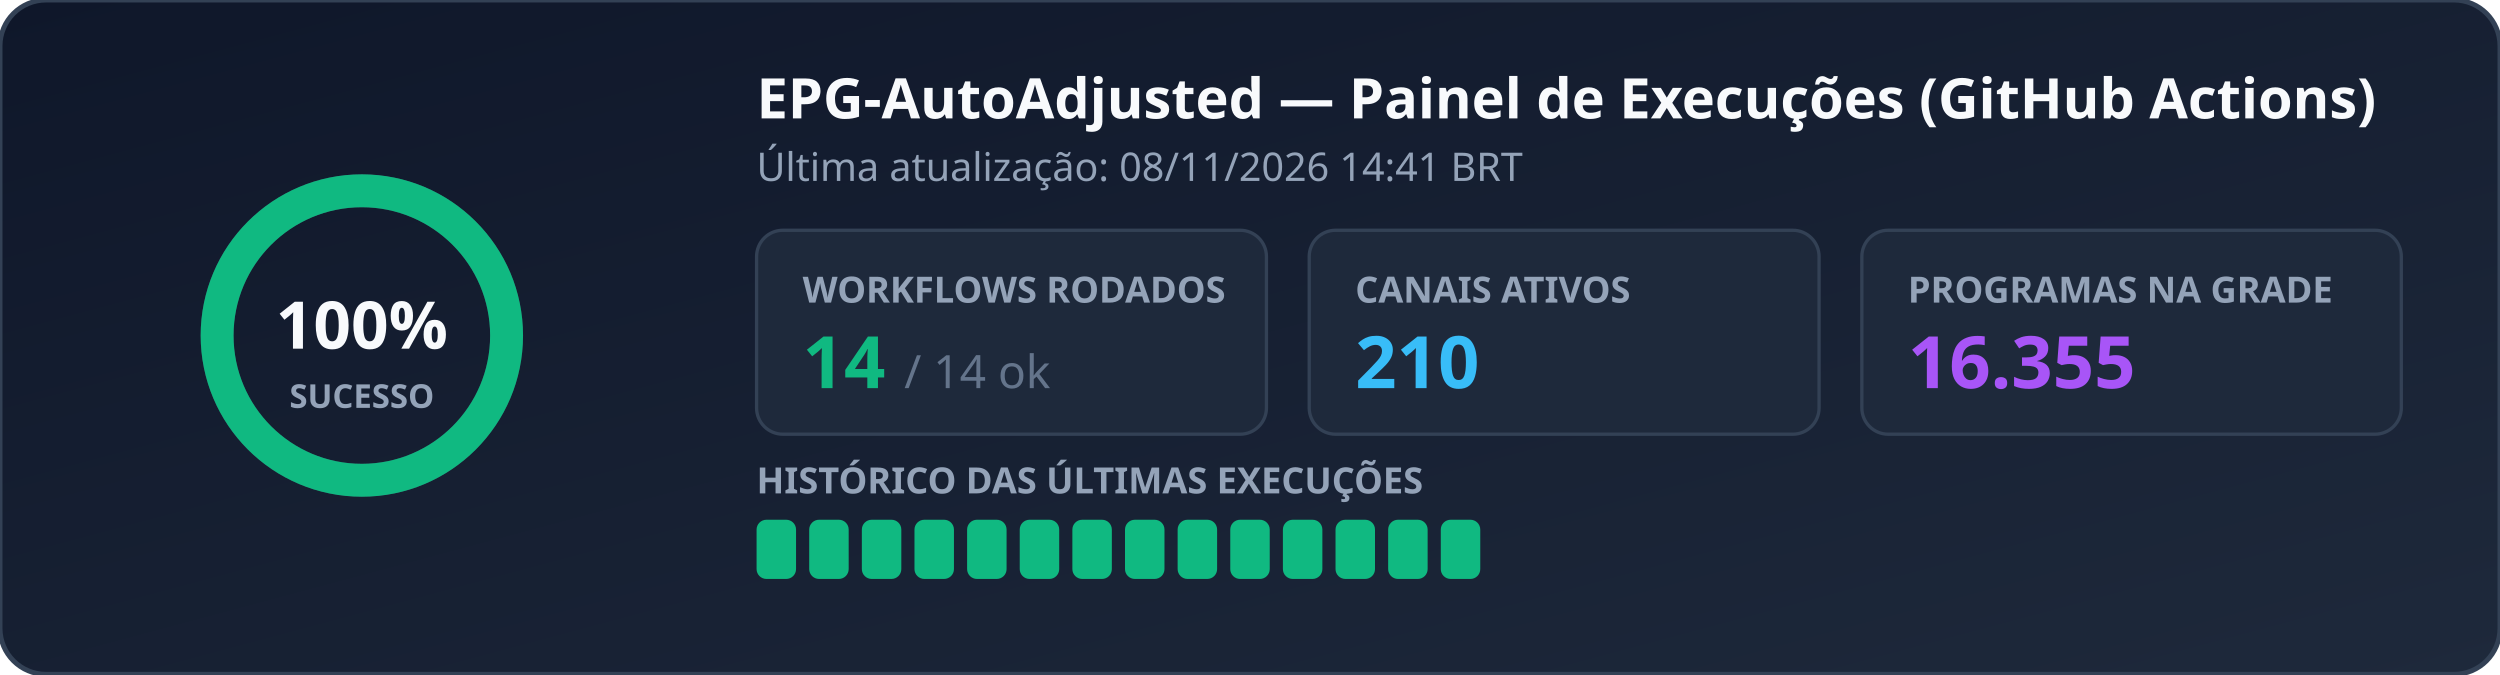
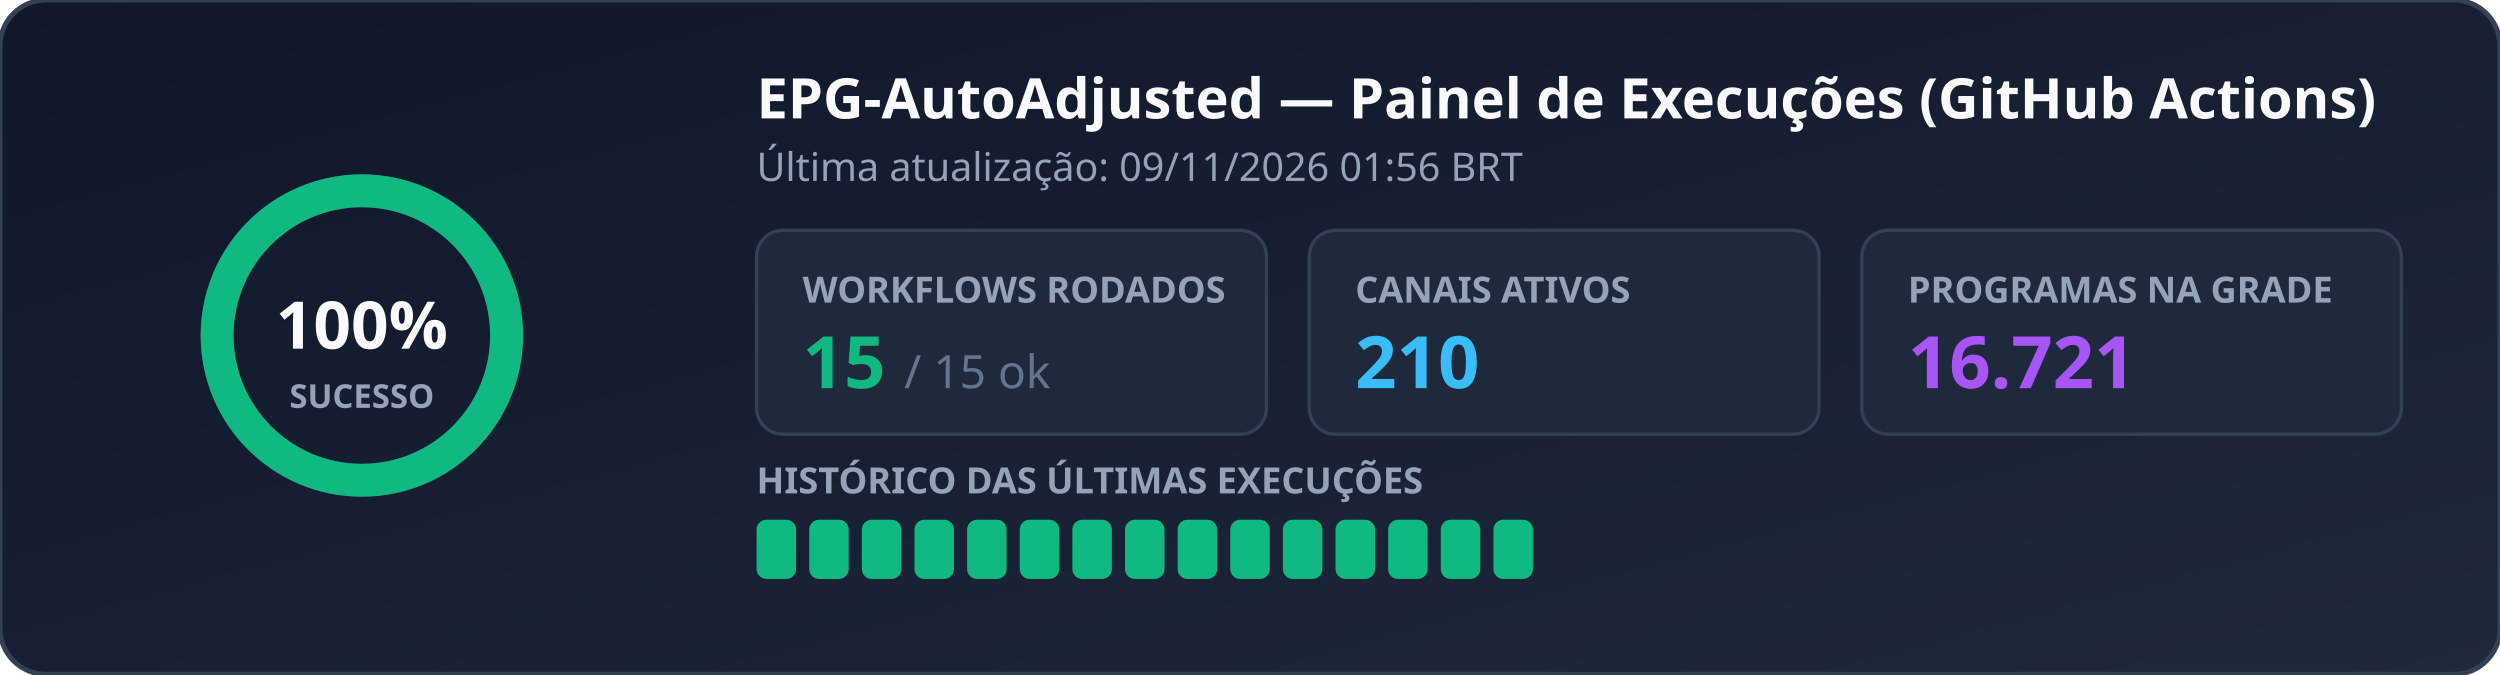
<svg xmlns="http://www.w3.org/2000/svg" width="760" height="205" viewBox="0 0 760 205" role="img" aria-label="EPG Workflow Status">
  <defs>
    <linearGradient id="bg" x1="0%" y1="0%" x2="100%" y2="100%">
      <stop offset="0%" stop-color="#0f172a" />
      <stop offset="100%" stop-color="#1e293b" />
    </linearGradient>
  </defs>
  <rect width="760" height="205" rx="14" fill="url(#bg)" stroke="#334155" stroke-width="1.5" />
  <g transform="translate(110, 102)">
    <circle r="44" fill="none" stroke="#334155" stroke-width="10" />
    <circle r="44" fill="none" stroke="#10b981" stroke-width="10" stroke-dasharray="276.46 0.00" stroke-linecap="round" transform="rotate(-90)" />
    <text x="0" y="4" text-anchor="middle" fill="#f8fafc" font-family="Segoe UI, Ubuntu, sans-serif" font-size="20" font-weight="700">100%</text>
    <text x="0" y="22" text-anchor="middle" fill="#94a3b8" font-family="Segoe UI, Ubuntu, sans-serif" font-size="10" font-weight="600">SUCESSO</text>
  </g>
  <text x="230" y="36" fill="#f8fafc" font-family="Segoe UI, Ubuntu, sans-serif" font-size="17" font-weight="700">EPG-AutoAdjusted — Painel de Execuções (GitHub Actions)</text>
-   <text x="230" y="55" fill="#94a3b8" font-family="Segoe UI, Ubuntu, sans-serif" font-size="12">Última atualização: 08/11/2026 14:41 BRT</text>
+   <text x="230" y="55" fill="#94a3b8" font-family="Segoe UI, Ubuntu, sans-serif" font-size="12">Última atualização: 09/11/2026 01:56 BRT</text>
  <rect x="230" y="70" width="155" height="62" rx="8" fill="#1e293b" stroke="#334155" />
  <text x="244" y="92" fill="#94a3b8" font-family="Segoe UI, Ubuntu, sans-serif" font-size="11" font-weight="600">WORKFLOWS RODADOS</text>
-   <text x="244" y="118" fill="#10b981" font-family="Segoe UI, Ubuntu, sans-serif" font-size="22" font-weight="700">14 <tspan fill="#64748b" font-size="14" font-weight="400">/ 14 ok</tspan>
+   <text x="244" y="118" fill="#10b981" font-family="Segoe UI, Ubuntu, sans-serif" font-size="22" font-weight="700">15 <tspan fill="#64748b" font-size="14" font-weight="400">/ 15 ok</tspan>
  </text>
  <rect x="398" y="70" width="155" height="62" rx="8" fill="#1e293b" stroke="#334155" />
  <text x="412" y="92" fill="#94a3b8" font-family="Segoe UI, Ubuntu, sans-serif" font-size="11" font-weight="600">CANAIS ATIVOS</text>
  <text x="412" y="118" fill="#38bdf8" font-family="Segoe UI, Ubuntu, sans-serif" font-size="22" font-weight="700">210</text>
  <rect x="566" y="70" width="164" height="62" rx="8" fill="#1e293b" stroke="#334155" />
  <text x="580" y="92" fill="#94a3b8" font-family="Segoe UI, Ubuntu, sans-serif" font-size="11" font-weight="600">PROGRAMAS NA GRADE</text>
-   <text x="580" y="118" fill="#a855f7" font-family="Segoe UI, Ubuntu, sans-serif" font-size="22" font-weight="700">16.355</text>
+   <text x="580" y="118" fill="#a855f7" font-family="Segoe UI, Ubuntu, sans-serif" font-size="22" font-weight="700">16.721</text>
  <text x="230" y="150" fill="#94a3b8" font-family="Segoe UI, Ubuntu, sans-serif" font-size="11" font-weight="600">HISTÓRICO DAS ÚLTIMAS EXECUÇÕES</text>
  <rect x="230" y="158" width="12" height="18" rx="3" fill="#10b981" />
  <rect x="246" y="158" width="12" height="18" rx="3" fill="#10b981" />
  <rect x="262" y="158" width="12" height="18" rx="3" fill="#10b981" />
  <rect x="278" y="158" width="12" height="18" rx="3" fill="#10b981" />
  <rect x="294" y="158" width="12" height="18" rx="3" fill="#10b981" />
  <rect x="310" y="158" width="12" height="18" rx="3" fill="#10b981" />
  <rect x="326" y="158" width="12" height="18" rx="3" fill="#10b981" />
  <rect x="342" y="158" width="12" height="18" rx="3" fill="#10b981" />
  <rect x="358" y="158" width="12" height="18" rx="3" fill="#10b981" />
  <rect x="374" y="158" width="12" height="18" rx="3" fill="#10b981" />
  <rect x="390" y="158" width="12" height="18" rx="3" fill="#10b981" />
  <rect x="406" y="158" width="12" height="18" rx="3" fill="#10b981" />
  <rect x="422" y="158" width="12" height="18" rx="3" fill="#10b981" />
  <rect x="438" y="158" width="12" height="18" rx="3" fill="#10b981" />
+   <rect x="454" y="158" width="12" height="18" rx="3" fill="#10b981" />
</svg>
